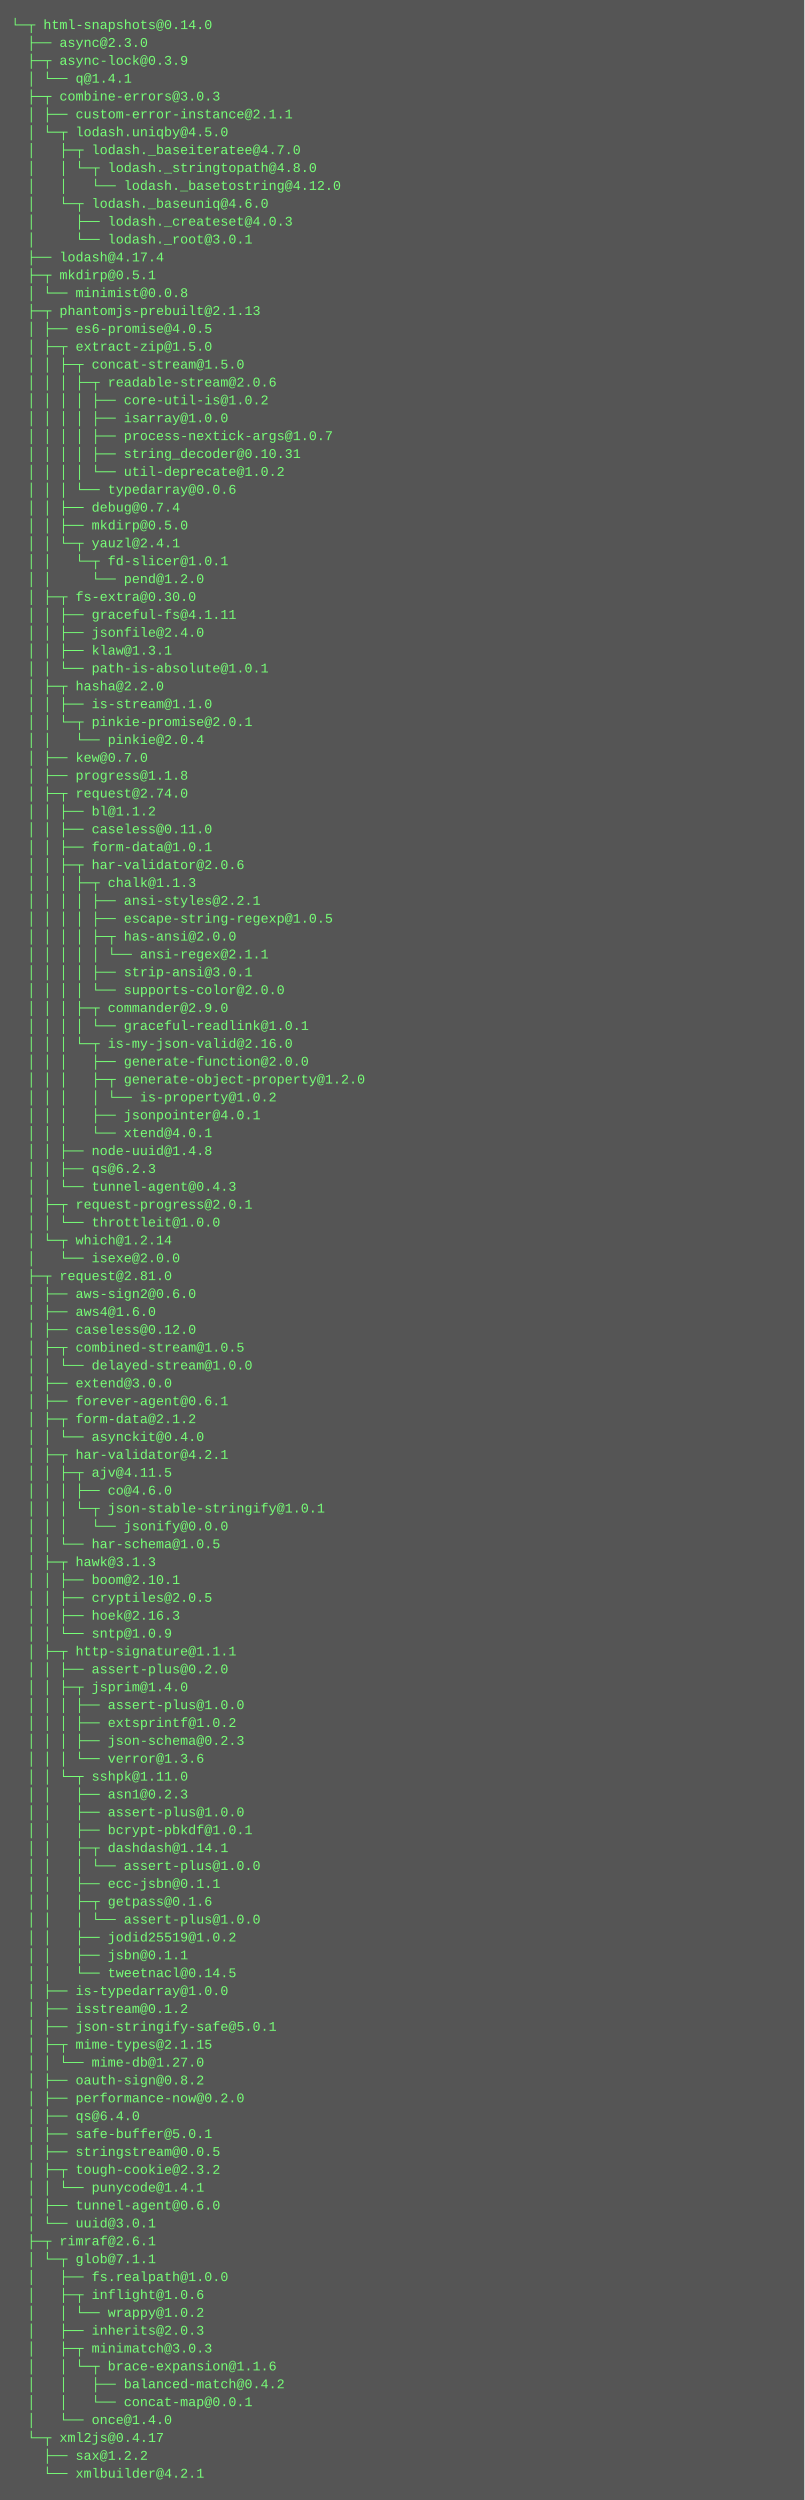
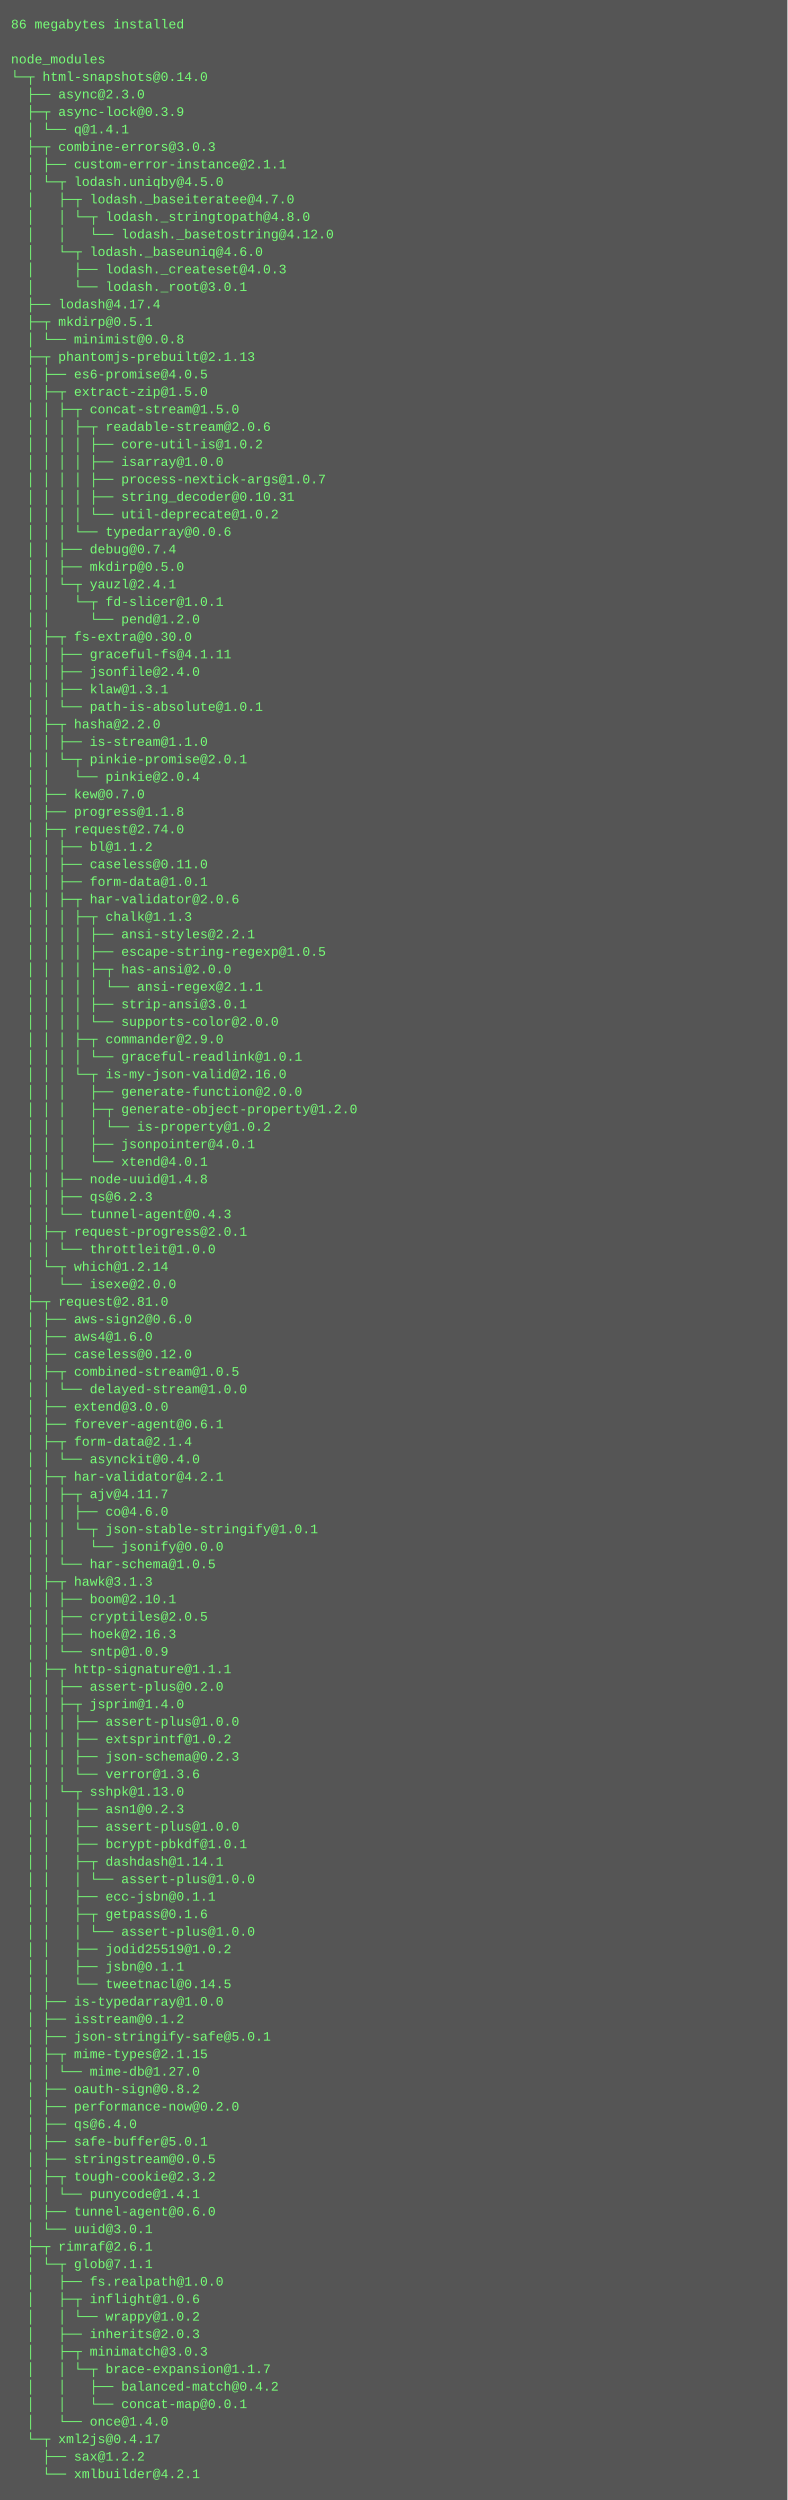
- <svg xmlns="http://www.w3.org/2000/svg" height="2238" width="720">
-   <rect height="2238" fill="#555" width="720" />
+ <svg xmlns="http://www.w3.org/2000/svg" height="2286" width="720">
+   <rect height="2286" fill="#555" width="720" />
  <text fill="#7f7" font-family="Courier New" font-size="12" xml:space="preserve">
-     <tspan x="10" y="26">└─┬ html-snapshots@0.14.0 </tspan>
-     <tspan x="10" y="42">  ├── async@2.3.0 </tspan>
-     <tspan x="10" y="58">  ├─┬ async-lock@0.3.9 </tspan>
-     <tspan x="10" y="74">  │ └── q@1.4.1 </tspan>
-     <tspan x="10" y="90">  ├─┬ combine-errors@3.0.3 </tspan>
-     <tspan x="10" y="106">  │ ├── custom-error-instance@2.1.1 </tspan>
-     <tspan x="10" y="122">  │ └─┬ lodash.uniqby@4.5.0 </tspan>
-     <tspan x="10" y="138">  │   ├─┬ lodash._baseiteratee@4.7.0 </tspan>
-     <tspan x="10" y="154">  │   │ └─┬ lodash._stringtopath@4.8.0 </tspan>
-     <tspan x="10" y="170">  │   │   └── lodash._basetostring@4.12.0 </tspan>
-     <tspan x="10" y="186">  │   └─┬ lodash._baseuniq@4.6.0 </tspan>
-     <tspan x="10" y="202">  │     ├── lodash._createset@4.0.3 </tspan>
-     <tspan x="10" y="218">  │     └── lodash._root@3.0.1 </tspan>
-     <tspan x="10" y="234">  ├── lodash@4.17.4 </tspan>
-     <tspan x="10" y="250">  ├─┬ mkdirp@0.5.1 </tspan>
-     <tspan x="10" y="266">  │ └── minimist@0.0.8 </tspan>
-     <tspan x="10" y="282">  ├─┬ phantomjs-prebuilt@2.1.13 </tspan>
-     <tspan x="10" y="298">  │ ├── es6-promise@4.0.5 </tspan>
-     <tspan x="10" y="314">  │ ├─┬ extract-zip@1.5.0 </tspan>
-     <tspan x="10" y="330">  │ │ ├─┬ concat-stream@1.5.0 </tspan>
-     <tspan x="10" y="346">  │ │ │ ├─┬ readable-stream@2.0.6 </tspan>
-     <tspan x="10" y="362">  │ │ │ │ ├── core-util-is@1.0.2 </tspan>
-     <tspan x="10" y="378">  │ │ │ │ ├── isarray@1.0.0 </tspan>
-     <tspan x="10" y="394">  │ │ │ │ ├── process-nextick-args@1.0.7 </tspan>
-     <tspan x="10" y="410">  │ │ │ │ ├── string_decoder@0.10.31 </tspan>
-     <tspan x="10" y="426">  │ │ │ │ └── util-deprecate@1.0.2 </tspan>
-     <tspan x="10" y="442">  │ │ │ └── typedarray@0.0.6 </tspan>
-     <tspan x="10" y="458">  │ │ ├── debug@0.7.4 </tspan>
-     <tspan x="10" y="474">  │ │ ├── mkdirp@0.5.0 </tspan>
-     <tspan x="10" y="490">  │ │ └─┬ yauzl@2.4.1 </tspan>
-     <tspan x="10" y="506">  │ │   └─┬ fd-slicer@1.0.1 </tspan>
-     <tspan x="10" y="522">  │ │     └── pend@1.2.0 </tspan>
-     <tspan x="10" y="538">  │ ├─┬ fs-extra@0.30.0 </tspan>
-     <tspan x="10" y="554">  │ │ ├── graceful-fs@4.1.11 </tspan>
-     <tspan x="10" y="570">  │ │ ├── jsonfile@2.4.0 </tspan>
-     <tspan x="10" y="586">  │ │ ├── klaw@1.3.1 </tspan>
-     <tspan x="10" y="602">  │ │ └── path-is-absolute@1.0.1 </tspan>
-     <tspan x="10" y="618">  │ ├─┬ hasha@2.2.0 </tspan>
-     <tspan x="10" y="634">  │ │ ├── is-stream@1.1.0 </tspan>
-     <tspan x="10" y="650">  │ │ └─┬ pinkie-promise@2.0.1 </tspan>
-     <tspan x="10" y="666">  │ │   └── pinkie@2.0.4 </tspan>
-     <tspan x="10" y="682">  │ ├── kew@0.7.0 </tspan>
-     <tspan x="10" y="698">  │ ├── progress@1.1.8 </tspan>
-     <tspan x="10" y="714">  │ ├─┬ request@2.74.0 </tspan>
-     <tspan x="10" y="730">  │ │ ├── bl@1.1.2 </tspan>
-     <tspan x="10" y="746">  │ │ ├── caseless@0.11.0 </tspan>
-     <tspan x="10" y="762">  │ │ ├── form-data@1.0.1 </tspan>
-     <tspan x="10" y="778">  │ │ ├─┬ har-validator@2.0.6 </tspan>
-     <tspan x="10" y="794">  │ │ │ ├─┬ chalk@1.1.3 </tspan>
-     <tspan x="10" y="810">  │ │ │ │ ├── ansi-styles@2.2.1 </tspan>
-     <tspan x="10" y="826">  │ │ │ │ ├── escape-string-regexp@1.0.5 </tspan>
-     <tspan x="10" y="842">  │ │ │ │ ├─┬ has-ansi@2.0.0 </tspan>
-     <tspan x="10" y="858">  │ │ │ │ │ └── ansi-regex@2.1.1 </tspan>
-     <tspan x="10" y="874">  │ │ │ │ ├── strip-ansi@3.0.1 </tspan>
-     <tspan x="10" y="890">  │ │ │ │ └── supports-color@2.0.0 </tspan>
-     <tspan x="10" y="906">  │ │ │ ├─┬ commander@2.9.0 </tspan>
-     <tspan x="10" y="922">  │ │ │ │ └── graceful-readlink@1.0.1 </tspan>
-     <tspan x="10" y="938">  │ │ │ └─┬ is-my-json-valid@2.16.0 </tspan>
-     <tspan x="10" y="954">  │ │ │   ├── generate-function@2.0.0 </tspan>
-     <tspan x="10" y="970">  │ │ │   ├─┬ generate-object-property@1.2.0 </tspan>
-     <tspan x="10" y="986">  │ │ │   │ └── is-property@1.0.2 </tspan>
-     <tspan x="10" y="1002">  │ │ │   ├── jsonpointer@4.0.1 </tspan>
-     <tspan x="10" y="1018">  │ │ │   └── xtend@4.0.1 </tspan>
-     <tspan x="10" y="1034">  │ │ ├── node-uuid@1.4.8 </tspan>
-     <tspan x="10" y="1050">  │ │ ├── qs@6.2.3 </tspan>
-     <tspan x="10" y="1066">  │ │ └── tunnel-agent@0.4.3 </tspan>
-     <tspan x="10" y="1082">  │ ├─┬ request-progress@2.0.1 </tspan>
-     <tspan x="10" y="1098">  │ │ └── throttleit@1.0.0 </tspan>
-     <tspan x="10" y="1114">  │ └─┬ which@1.2.14 </tspan>
-     <tspan x="10" y="1130">  │   └── isexe@2.0.0 </tspan>
-     <tspan x="10" y="1146">  ├─┬ request@2.81.0 </tspan>
-     <tspan x="10" y="1162">  │ ├── aws-sign2@0.6.0 </tspan>
-     <tspan x="10" y="1178">  │ ├── aws4@1.6.0 </tspan>
-     <tspan x="10" y="1194">  │ ├── caseless@0.12.0 </tspan>
-     <tspan x="10" y="1210">  │ ├─┬ combined-stream@1.0.5 </tspan>
-     <tspan x="10" y="1226">  │ │ └── delayed-stream@1.0.0 </tspan>
-     <tspan x="10" y="1242">  │ ├── extend@3.0.0 </tspan>
-     <tspan x="10" y="1258">  │ ├── forever-agent@0.6.1 </tspan>
-     <tspan x="10" y="1274">  │ ├─┬ form-data@2.1.2 </tspan>
-     <tspan x="10" y="1290">  │ │ └── asynckit@0.4.0 </tspan>
-     <tspan x="10" y="1306">  │ ├─┬ har-validator@4.2.1 </tspan>
-     <tspan x="10" y="1322">  │ │ ├─┬ ajv@4.11.5 </tspan>
-     <tspan x="10" y="1338">  │ │ │ ├── co@4.6.0 </tspan>
-     <tspan x="10" y="1354">  │ │ │ └─┬ json-stable-stringify@1.0.1 </tspan>
-     <tspan x="10" y="1370">  │ │ │   └── jsonify@0.0.0 </tspan>
-     <tspan x="10" y="1386">  │ │ └── har-schema@1.0.5 </tspan>
-     <tspan x="10" y="1402">  │ ├─┬ hawk@3.1.3 </tspan>
-     <tspan x="10" y="1418">  │ │ ├── boom@2.10.1 </tspan>
-     <tspan x="10" y="1434">  │ │ ├── cryptiles@2.0.5 </tspan>
-     <tspan x="10" y="1450">  │ │ ├── hoek@2.16.3 </tspan>
-     <tspan x="10" y="1466">  │ │ └── sntp@1.0.9 </tspan>
-     <tspan x="10" y="1482">  │ ├─┬ http-signature@1.1.1 </tspan>
-     <tspan x="10" y="1498">  │ │ ├── assert-plus@0.2.0 </tspan>
-     <tspan x="10" y="1514">  │ │ ├─┬ jsprim@1.4.0 </tspan>
-     <tspan x="10" y="1530">  │ │ │ ├── assert-plus@1.0.0 </tspan>
-     <tspan x="10" y="1546">  │ │ │ ├── extsprintf@1.0.2 </tspan>
-     <tspan x="10" y="1562">  │ │ │ ├── json-schema@0.2.3 </tspan>
-     <tspan x="10" y="1578">  │ │ │ └── verror@1.3.6 </tspan>
-     <tspan x="10" y="1594">  │ │ └─┬ sshpk@1.11.0 </tspan>
-     <tspan x="10" y="1610">  │ │   ├── asn1@0.2.3 </tspan>
-     <tspan x="10" y="1626">  │ │   ├── assert-plus@1.0.0 </tspan>
-     <tspan x="10" y="1642">  │ │   ├── bcrypt-pbkdf@1.0.1 </tspan>
-     <tspan x="10" y="1658">  │ │   ├─┬ dashdash@1.14.1 </tspan>
-     <tspan x="10" y="1674">  │ │   │ └── assert-plus@1.0.0 </tspan>
-     <tspan x="10" y="1690">  │ │   ├── ecc-jsbn@0.1.1 </tspan>
-     <tspan x="10" y="1706">  │ │   ├─┬ getpass@0.1.6 </tspan>
+     <tspan x="10" y="26">86 megabytes installed</tspan>
+     <tspan x="10" y="42" />
+     <tspan x="10" y="58">node_modules</tspan>
+     <tspan x="10" y="74">└─┬ html-snapshots@0.14.0 </tspan>
+     <tspan x="10" y="90">  ├── async@2.3.0 </tspan>
+     <tspan x="10" y="106">  ├─┬ async-lock@0.3.9 </tspan>
+     <tspan x="10" y="122">  │ └── q@1.4.1 </tspan>
+     <tspan x="10" y="138">  ├─┬ combine-errors@3.0.3 </tspan>
+     <tspan x="10" y="154">  │ ├── custom-error-instance@2.1.1 </tspan>
+     <tspan x="10" y="170">  │ └─┬ lodash.uniqby@4.5.0 </tspan>
+     <tspan x="10" y="186">  │   ├─┬ lodash._baseiteratee@4.7.0 </tspan>
+     <tspan x="10" y="202">  │   │ └─┬ lodash._stringtopath@4.8.0 </tspan>
+     <tspan x="10" y="218">  │   │   └── lodash._basetostring@4.12.0 </tspan>
+     <tspan x="10" y="234">  │   └─┬ lodash._baseuniq@4.6.0 </tspan>
+     <tspan x="10" y="250">  │     ├── lodash._createset@4.0.3 </tspan>
+     <tspan x="10" y="266">  │     └── lodash._root@3.0.1 </tspan>
+     <tspan x="10" y="282">  ├── lodash@4.17.4 </tspan>
+     <tspan x="10" y="298">  ├─┬ mkdirp@0.5.1 </tspan>
+     <tspan x="10" y="314">  │ └── minimist@0.0.8 </tspan>
+     <tspan x="10" y="330">  ├─┬ phantomjs-prebuilt@2.1.13 </tspan>
+     <tspan x="10" y="346">  │ ├── es6-promise@4.0.5 </tspan>
+     <tspan x="10" y="362">  │ ├─┬ extract-zip@1.5.0 </tspan>
+     <tspan x="10" y="378">  │ │ ├─┬ concat-stream@1.5.0 </tspan>
+     <tspan x="10" y="394">  │ │ │ ├─┬ readable-stream@2.0.6 </tspan>
+     <tspan x="10" y="410">  │ │ │ │ ├── core-util-is@1.0.2 </tspan>
+     <tspan x="10" y="426">  │ │ │ │ ├── isarray@1.0.0 </tspan>
+     <tspan x="10" y="442">  │ │ │ │ ├── process-nextick-args@1.0.7 </tspan>
+     <tspan x="10" y="458">  │ │ │ │ ├── string_decoder@0.10.31 </tspan>
+     <tspan x="10" y="474">  │ │ │ │ └── util-deprecate@1.0.2 </tspan>
+     <tspan x="10" y="490">  │ │ │ └── typedarray@0.0.6 </tspan>
+     <tspan x="10" y="506">  │ │ ├── debug@0.7.4 </tspan>
+     <tspan x="10" y="522">  │ │ ├── mkdirp@0.5.0 </tspan>
+     <tspan x="10" y="538">  │ │ └─┬ yauzl@2.4.1 </tspan>
+     <tspan x="10" y="554">  │ │   └─┬ fd-slicer@1.0.1 </tspan>
+     <tspan x="10" y="570">  │ │     └── pend@1.2.0 </tspan>
+     <tspan x="10" y="586">  │ ├─┬ fs-extra@0.30.0 </tspan>
+     <tspan x="10" y="602">  │ │ ├── graceful-fs@4.1.11 </tspan>
+     <tspan x="10" y="618">  │ │ ├── jsonfile@2.4.0 </tspan>
+     <tspan x="10" y="634">  │ │ ├── klaw@1.3.1 </tspan>
+     <tspan x="10" y="650">  │ │ └── path-is-absolute@1.0.1 </tspan>
+     <tspan x="10" y="666">  │ ├─┬ hasha@2.2.0 </tspan>
+     <tspan x="10" y="682">  │ │ ├── is-stream@1.1.0 </tspan>
+     <tspan x="10" y="698">  │ │ └─┬ pinkie-promise@2.0.1 </tspan>
+     <tspan x="10" y="714">  │ │   └── pinkie@2.0.4 </tspan>
+     <tspan x="10" y="730">  │ ├── kew@0.7.0 </tspan>
+     <tspan x="10" y="746">  │ ├── progress@1.1.8 </tspan>
+     <tspan x="10" y="762">  │ ├─┬ request@2.74.0 </tspan>
+     <tspan x="10" y="778">  │ │ ├── bl@1.1.2 </tspan>
+     <tspan x="10" y="794">  │ │ ├── caseless@0.11.0 </tspan>
+     <tspan x="10" y="810">  │ │ ├── form-data@1.0.1 </tspan>
+     <tspan x="10" y="826">  │ │ ├─┬ har-validator@2.0.6 </tspan>
+     <tspan x="10" y="842">  │ │ │ ├─┬ chalk@1.1.3 </tspan>
+     <tspan x="10" y="858">  │ │ │ │ ├── ansi-styles@2.2.1 </tspan>
+     <tspan x="10" y="874">  │ │ │ │ ├── escape-string-regexp@1.0.5 </tspan>
+     <tspan x="10" y="890">  │ │ │ │ ├─┬ has-ansi@2.0.0 </tspan>
+     <tspan x="10" y="906">  │ │ │ │ │ └── ansi-regex@2.1.1 </tspan>
+     <tspan x="10" y="922">  │ │ │ │ ├── strip-ansi@3.0.1 </tspan>
+     <tspan x="10" y="938">  │ │ │ │ └── supports-color@2.0.0 </tspan>
+     <tspan x="10" y="954">  │ │ │ ├─┬ commander@2.9.0 </tspan>
+     <tspan x="10" y="970">  │ │ │ │ └── graceful-readlink@1.0.1 </tspan>
+     <tspan x="10" y="986">  │ │ │ └─┬ is-my-json-valid@2.16.0 </tspan>
+     <tspan x="10" y="1002">  │ │ │   ├── generate-function@2.0.0 </tspan>
+     <tspan x="10" y="1018">  │ │ │   ├─┬ generate-object-property@1.2.0 </tspan>
+     <tspan x="10" y="1034">  │ │ │   │ └── is-property@1.0.2 </tspan>
+     <tspan x="10" y="1050">  │ │ │   ├── jsonpointer@4.0.1 </tspan>
+     <tspan x="10" y="1066">  │ │ │   └── xtend@4.0.1 </tspan>
+     <tspan x="10" y="1082">  │ │ ├── node-uuid@1.4.8 </tspan>
+     <tspan x="10" y="1098">  │ │ ├── qs@6.2.3 </tspan>
+     <tspan x="10" y="1114">  │ │ └── tunnel-agent@0.4.3 </tspan>
+     <tspan x="10" y="1130">  │ ├─┬ request-progress@2.0.1 </tspan>
+     <tspan x="10" y="1146">  │ │ └── throttleit@1.0.0 </tspan>
+     <tspan x="10" y="1162">  │ └─┬ which@1.2.14 </tspan>
+     <tspan x="10" y="1178">  │   └── isexe@2.0.0 </tspan>
+     <tspan x="10" y="1194">  ├─┬ request@2.81.0 </tspan>
+     <tspan x="10" y="1210">  │ ├── aws-sign2@0.6.0 </tspan>
+     <tspan x="10" y="1226">  │ ├── aws4@1.6.0 </tspan>
+     <tspan x="10" y="1242">  │ ├── caseless@0.12.0 </tspan>
+     <tspan x="10" y="1258">  │ ├─┬ combined-stream@1.0.5 </tspan>
+     <tspan x="10" y="1274">  │ │ └── delayed-stream@1.0.0 </tspan>
+     <tspan x="10" y="1290">  │ ├── extend@3.0.0 </tspan>
+     <tspan x="10" y="1306">  │ ├── forever-agent@0.6.1 </tspan>
+     <tspan x="10" y="1322">  │ ├─┬ form-data@2.1.4 </tspan>
+     <tspan x="10" y="1338">  │ │ └── asynckit@0.4.0 </tspan>
+     <tspan x="10" y="1354">  │ ├─┬ har-validator@4.2.1 </tspan>
+     <tspan x="10" y="1370">  │ │ ├─┬ ajv@4.11.7 </tspan>
+     <tspan x="10" y="1386">  │ │ │ ├── co@4.6.0 </tspan>
+     <tspan x="10" y="1402">  │ │ │ └─┬ json-stable-stringify@1.0.1 </tspan>
+     <tspan x="10" y="1418">  │ │ │   └── jsonify@0.0.0 </tspan>
+     <tspan x="10" y="1434">  │ │ └── har-schema@1.0.5 </tspan>
+     <tspan x="10" y="1450">  │ ├─┬ hawk@3.1.3 </tspan>
+     <tspan x="10" y="1466">  │ │ ├── boom@2.10.1 </tspan>
+     <tspan x="10" y="1482">  │ │ ├── cryptiles@2.0.5 </tspan>
+     <tspan x="10" y="1498">  │ │ ├── hoek@2.16.3 </tspan>
+     <tspan x="10" y="1514">  │ │ └── sntp@1.0.9 </tspan>
+     <tspan x="10" y="1530">  │ ├─┬ http-signature@1.1.1 </tspan>
+     <tspan x="10" y="1546">  │ │ ├── assert-plus@0.2.0 </tspan>
+     <tspan x="10" y="1562">  │ │ ├─┬ jsprim@1.4.0 </tspan>
+     <tspan x="10" y="1578">  │ │ │ ├── assert-plus@1.0.0 </tspan>
+     <tspan x="10" y="1594">  │ │ │ ├── extsprintf@1.0.2 </tspan>
+     <tspan x="10" y="1610">  │ │ │ ├── json-schema@0.2.3 </tspan>
+     <tspan x="10" y="1626">  │ │ │ └── verror@1.3.6 </tspan>
+     <tspan x="10" y="1642">  │ │ └─┬ sshpk@1.13.0 </tspan>
+     <tspan x="10" y="1658">  │ │   ├── asn1@0.2.3 </tspan>
+     <tspan x="10" y="1674">  │ │   ├── assert-plus@1.0.0 </tspan>
+     <tspan x="10" y="1690">  │ │   ├── bcrypt-pbkdf@1.0.1 </tspan>
+     <tspan x="10" y="1706">  │ │   ├─┬ dashdash@1.14.1 </tspan>
    <tspan x="10" y="1722">  │ │   │ └── assert-plus@1.0.0 </tspan>
-     <tspan x="10" y="1738">  │ │   ├── jodid25519@1.0.2 </tspan>
-     <tspan x="10" y="1754">  │ │   ├── jsbn@0.1.1 </tspan>
-     <tspan x="10" y="1770">  │ │   └── tweetnacl@0.14.5 </tspan>
-     <tspan x="10" y="1786">  │ ├── is-typedarray@1.0.0 </tspan>
-     <tspan x="10" y="1802">  │ ├── isstream@0.1.2 </tspan>
-     <tspan x="10" y="1818">  │ ├── json-stringify-safe@5.0.1 </tspan>
-     <tspan x="10" y="1834">  │ ├─┬ mime-types@2.1.15 </tspan>
-     <tspan x="10" y="1850">  │ │ └── mime-db@1.27.0 </tspan>
-     <tspan x="10" y="1866">  │ ├── oauth-sign@0.8.2 </tspan>
-     <tspan x="10" y="1882">  │ ├── performance-now@0.2.0 </tspan>
-     <tspan x="10" y="1898">  │ ├── qs@6.4.0 </tspan>
-     <tspan x="10" y="1914">  │ ├── safe-buffer@5.0.1 </tspan>
-     <tspan x="10" y="1930">  │ ├── stringstream@0.0.5 </tspan>
-     <tspan x="10" y="1946">  │ ├─┬ tough-cookie@2.3.2 </tspan>
-     <tspan x="10" y="1962">  │ │ └── punycode@1.4.1 </tspan>
-     <tspan x="10" y="1978">  │ ├── tunnel-agent@0.6.0 </tspan>
-     <tspan x="10" y="1994">  │ └── uuid@3.0.1 </tspan>
-     <tspan x="10" y="2010">  ├─┬ rimraf@2.6.1 </tspan>
-     <tspan x="10" y="2026">  │ └─┬ glob@7.1.1 </tspan>
-     <tspan x="10" y="2042">  │   ├── fs.realpath@1.0.0 </tspan>
-     <tspan x="10" y="2058">  │   ├─┬ inflight@1.0.6 </tspan>
-     <tspan x="10" y="2074">  │   │ └── wrappy@1.0.2 </tspan>
-     <tspan x="10" y="2090">  │   ├── inherits@2.0.3 </tspan>
-     <tspan x="10" y="2106">  │   ├─┬ minimatch@3.0.3 </tspan>
-     <tspan x="10" y="2122">  │   │ └─┬ brace-expansion@1.1.6 </tspan>
-     <tspan x="10" y="2138">  │   │   ├── balanced-match@0.4.2 </tspan>
-     <tspan x="10" y="2154">  │   │   └── concat-map@0.0.1 </tspan>
-     <tspan x="10" y="2170">  │   └── once@1.4.0 </tspan>
-     <tspan x="10" y="2186">  └─┬ xml2js@0.4.17 </tspan>
-     <tspan x="10" y="2202">    ├── sax@1.2.2 </tspan>
-     <tspan x="10" y="2218">    └── xmlbuilder@4.2.1</tspan>
+     <tspan x="10" y="1738">  │ │   ├── ecc-jsbn@0.1.1 </tspan>
+     <tspan x="10" y="1754">  │ │   ├─┬ getpass@0.1.6 </tspan>
+     <tspan x="10" y="1770">  │ │   │ └── assert-plus@1.0.0 </tspan>
+     <tspan x="10" y="1786">  │ │   ├── jodid25519@1.0.2 </tspan>
+     <tspan x="10" y="1802">  │ │   ├── jsbn@0.1.1 </tspan>
+     <tspan x="10" y="1818">  │ │   └── tweetnacl@0.14.5 </tspan>
+     <tspan x="10" y="1834">  │ ├── is-typedarray@1.0.0 </tspan>
+     <tspan x="10" y="1850">  │ ├── isstream@0.1.2 </tspan>
+     <tspan x="10" y="1866">  │ ├── json-stringify-safe@5.0.1 </tspan>
+     <tspan x="10" y="1882">  │ ├─┬ mime-types@2.1.15 </tspan>
+     <tspan x="10" y="1898">  │ │ └── mime-db@1.27.0 </tspan>
+     <tspan x="10" y="1914">  │ ├── oauth-sign@0.8.2 </tspan>
+     <tspan x="10" y="1930">  │ ├── performance-now@0.2.0 </tspan>
+     <tspan x="10" y="1946">  │ ├── qs@6.4.0 </tspan>
+     <tspan x="10" y="1962">  │ ├── safe-buffer@5.0.1 </tspan>
+     <tspan x="10" y="1978">  │ ├── stringstream@0.0.5 </tspan>
+     <tspan x="10" y="1994">  │ ├─┬ tough-cookie@2.3.2 </tspan>
+     <tspan x="10" y="2010">  │ │ └── punycode@1.4.1 </tspan>
+     <tspan x="10" y="2026">  │ ├── tunnel-agent@0.6.0 </tspan>
+     <tspan x="10" y="2042">  │ └── uuid@3.0.1 </tspan>
+     <tspan x="10" y="2058">  ├─┬ rimraf@2.6.1 </tspan>
+     <tspan x="10" y="2074">  │ └─┬ glob@7.1.1 </tspan>
+     <tspan x="10" y="2090">  │   ├── fs.realpath@1.0.0 </tspan>
+     <tspan x="10" y="2106">  │   ├─┬ inflight@1.0.6 </tspan>
+     <tspan x="10" y="2122">  │   │ └── wrappy@1.0.2 </tspan>
+     <tspan x="10" y="2138">  │   ├── inherits@2.0.3 </tspan>
+     <tspan x="10" y="2154">  │   ├─┬ minimatch@3.0.3 </tspan>
+     <tspan x="10" y="2170">  │   │ └─┬ brace-expansion@1.1.7 </tspan>
+     <tspan x="10" y="2186">  │   │   ├── balanced-match@0.4.2 </tspan>
+     <tspan x="10" y="2202">  │   │   └── concat-map@0.0.1 </tspan>
+     <tspan x="10" y="2218">  │   └── once@1.4.0 </tspan>
+     <tspan x="10" y="2234">  └─┬ xml2js@0.4.17 </tspan>
+     <tspan x="10" y="2250">    ├── sax@1.2.2 </tspan>
+     <tspan x="10" y="2266">    └── xmlbuilder@4.2.1</tspan>
  </text>
</svg>
